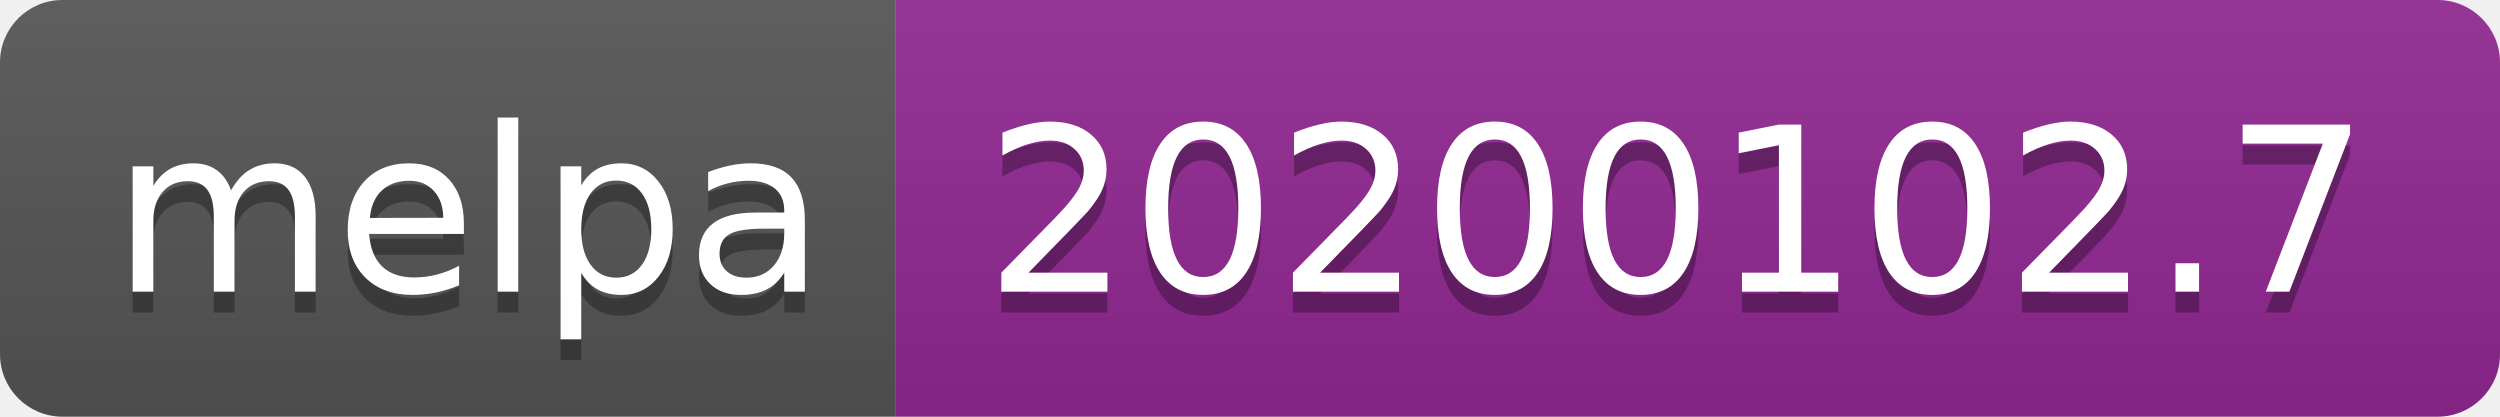
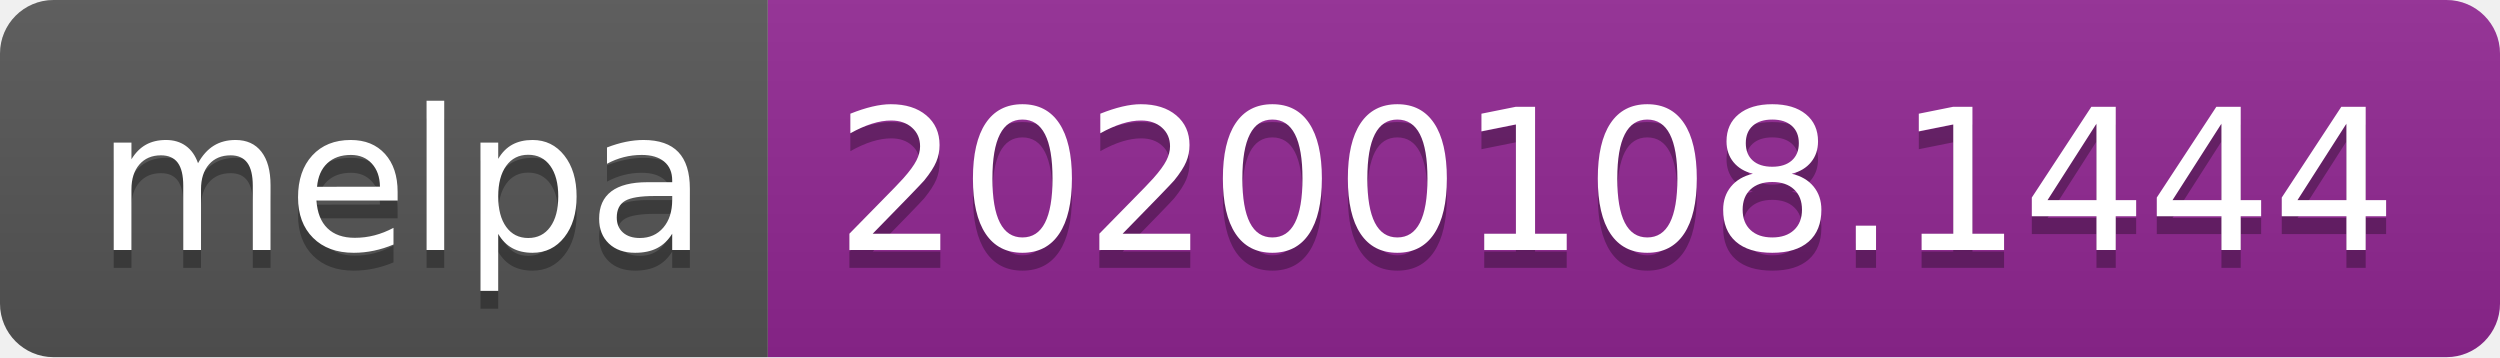
- <svg xmlns="http://www.w3.org/2000/svg" width="120" height="20">
+ <svg xmlns="http://www.w3.org/2000/svg" width="140" height="20">
  <linearGradient id="b" x2="0" y2="100%">
    <stop offset="0" stop-color="#bbb" stop-opacity=".1" />
    <stop offset="1" stop-opacity=".1" />
  </linearGradient>
  <clipPath id="a">
-     <rect width="120" height="20" rx="3" fill="#fff" />
+     <rect width="140" height="20" rx="3" fill="#fff" />
  </clipPath>
  <g clip-path="url(#a)">
    <path fill="#555" d="M0 0h43v20H0z" />
-     <path fill="#922793" d="M43 0h77v20H43z" />
-     <path fill="url(#b)" d="M0 0h120v20H0z" />
+     <path fill="#922793" d="M43 0h97v20H43z" />
+     <path fill="url(#b)" d="M0 0h140v20H0z" />
  </g>
  <g fill="#fff" text-anchor="middle" font-family="DejaVu Sans,Verdana,Geneva,sans-serif" font-size="110">
    <text x="225" y="150" fill="#010101" fill-opacity=".3" transform="scale(.1)" textLength="330">melpa</text>
    <text x="225" y="140" transform="scale(.1)" textLength="330">melpa</text>
-     <text x="805" y="150" fill="#010101" fill-opacity=".3" transform="scale(.1)" textLength="670">20200102.7</text>
-     <text x="805" y="140" transform="scale(.1)" textLength="670">20200102.7</text>
+     <text x="905" y="150" fill="#010101" fill-opacity=".3" transform="scale(.1)" textLength="870">20200108.1444</text>
+     <text x="905" y="140" transform="scale(.1)" textLength="870">20200108.1444</text>
  </g>
</svg>
